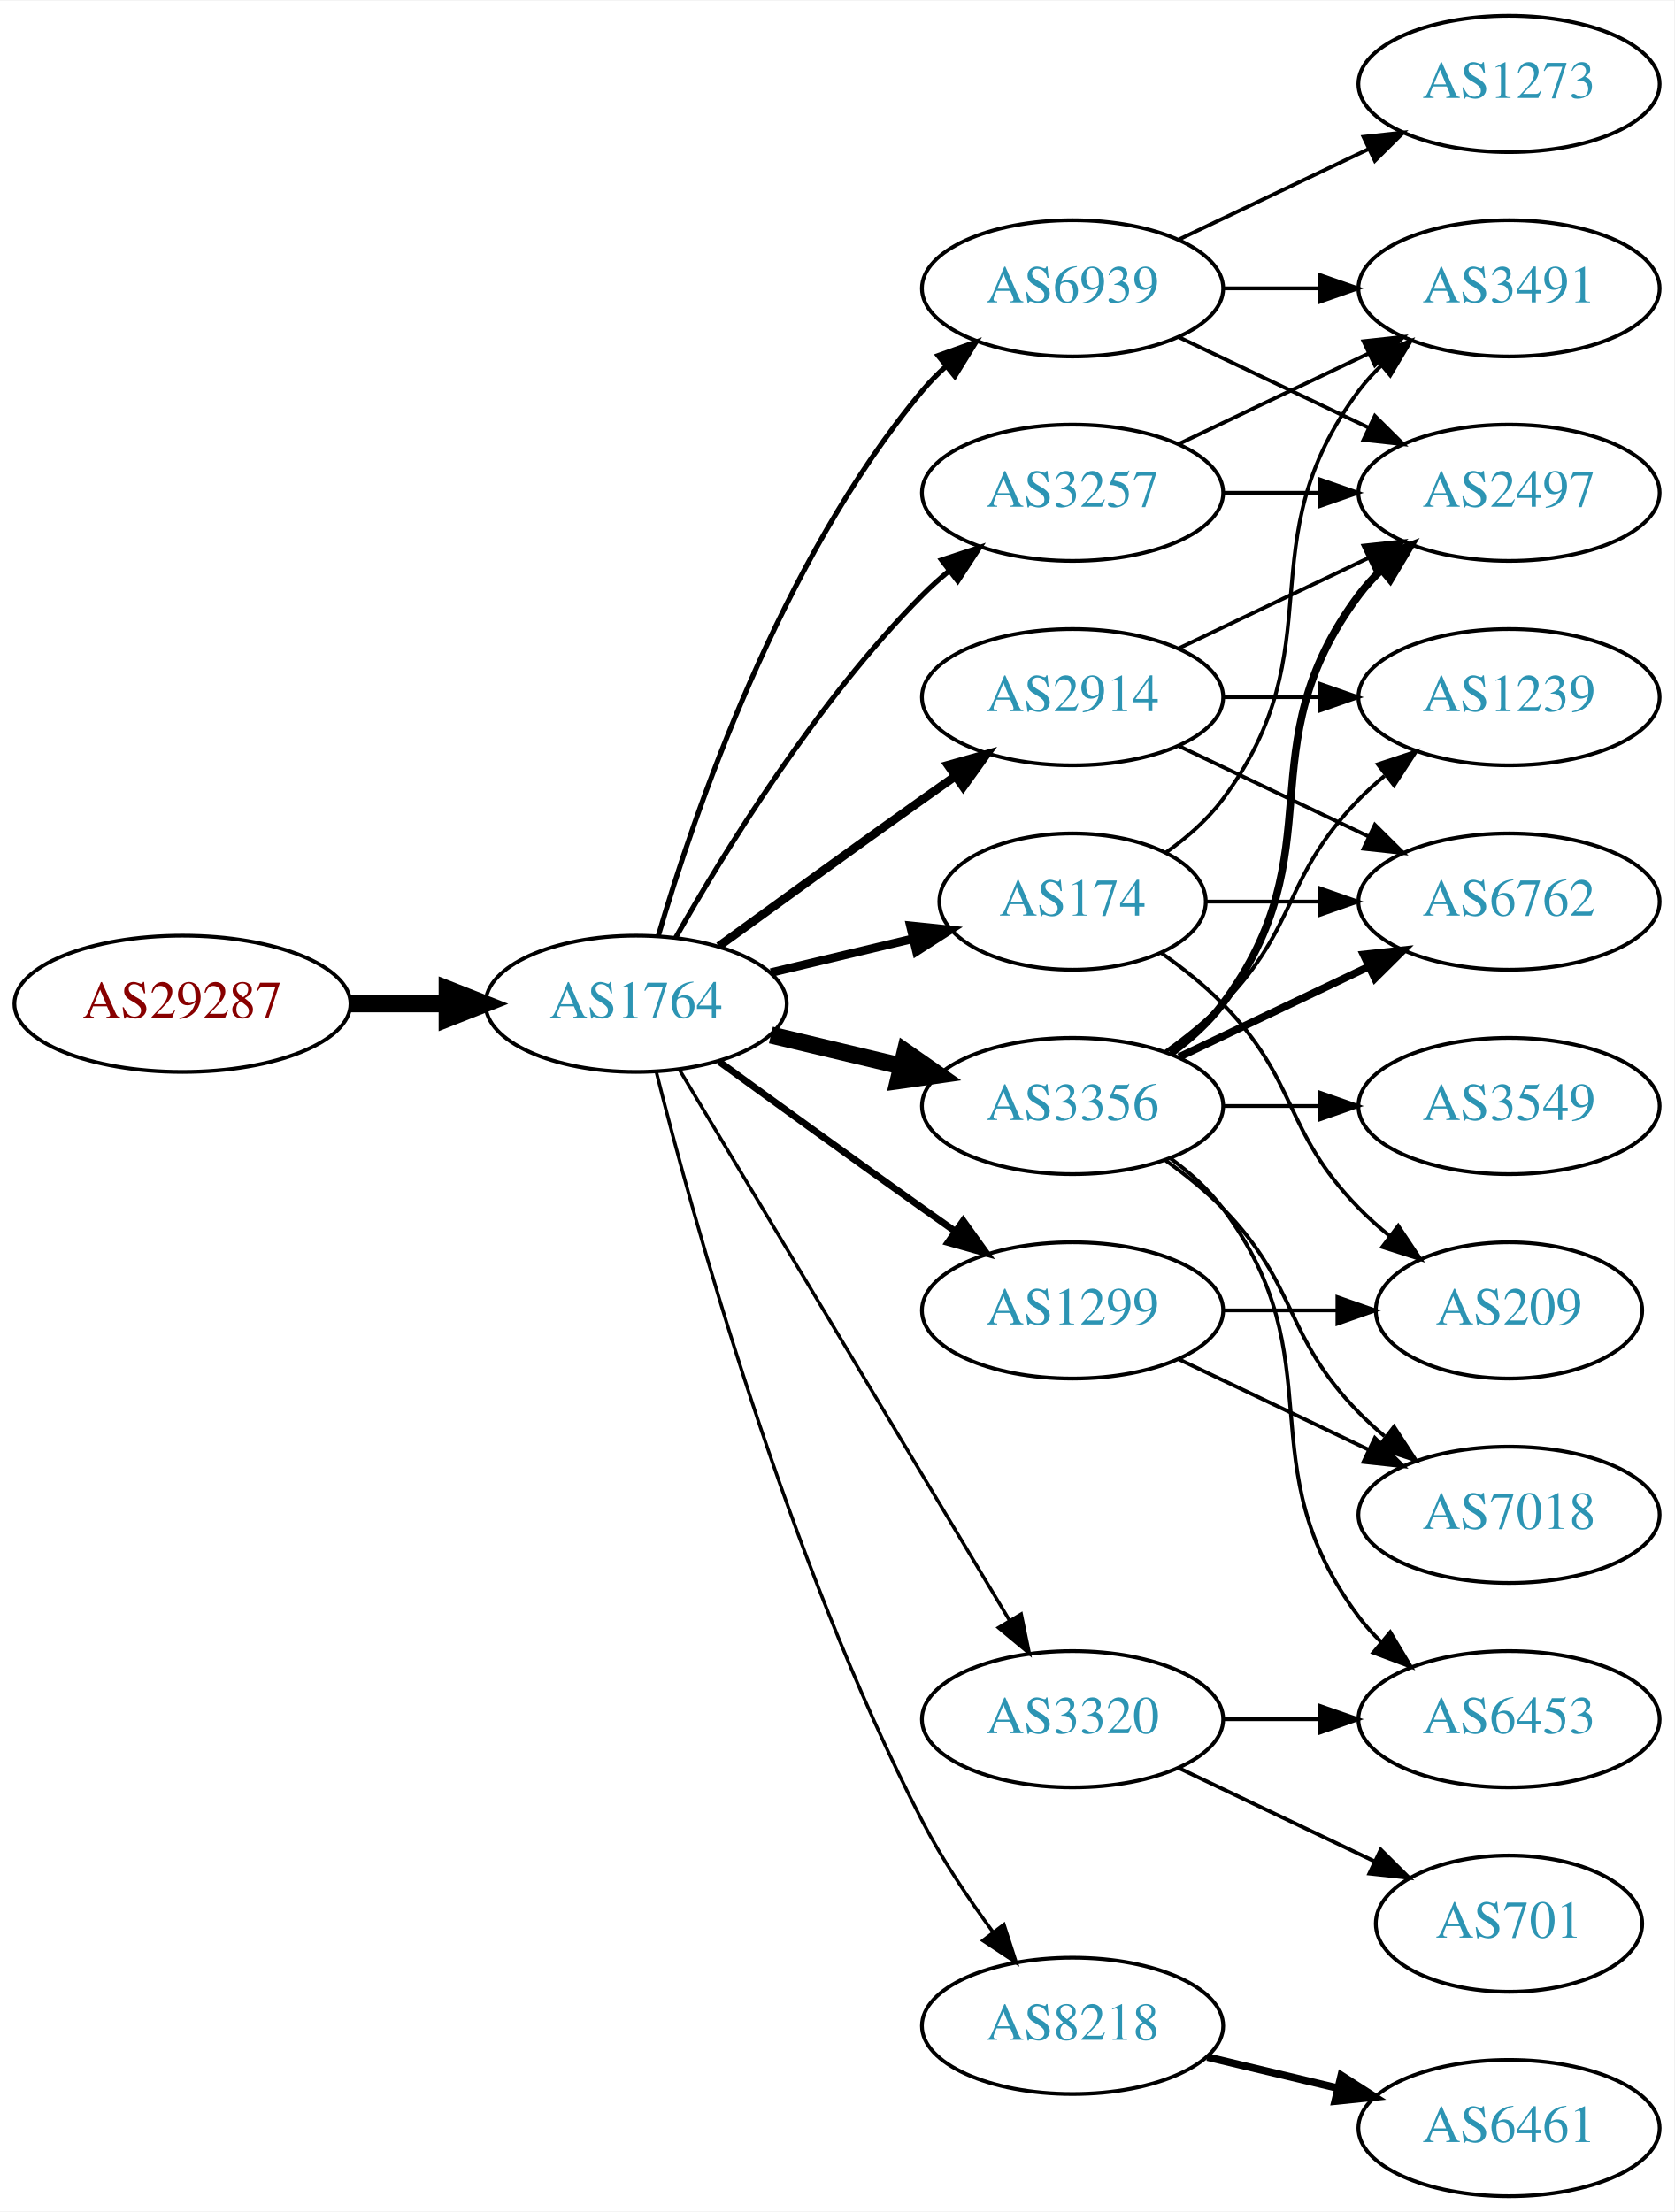
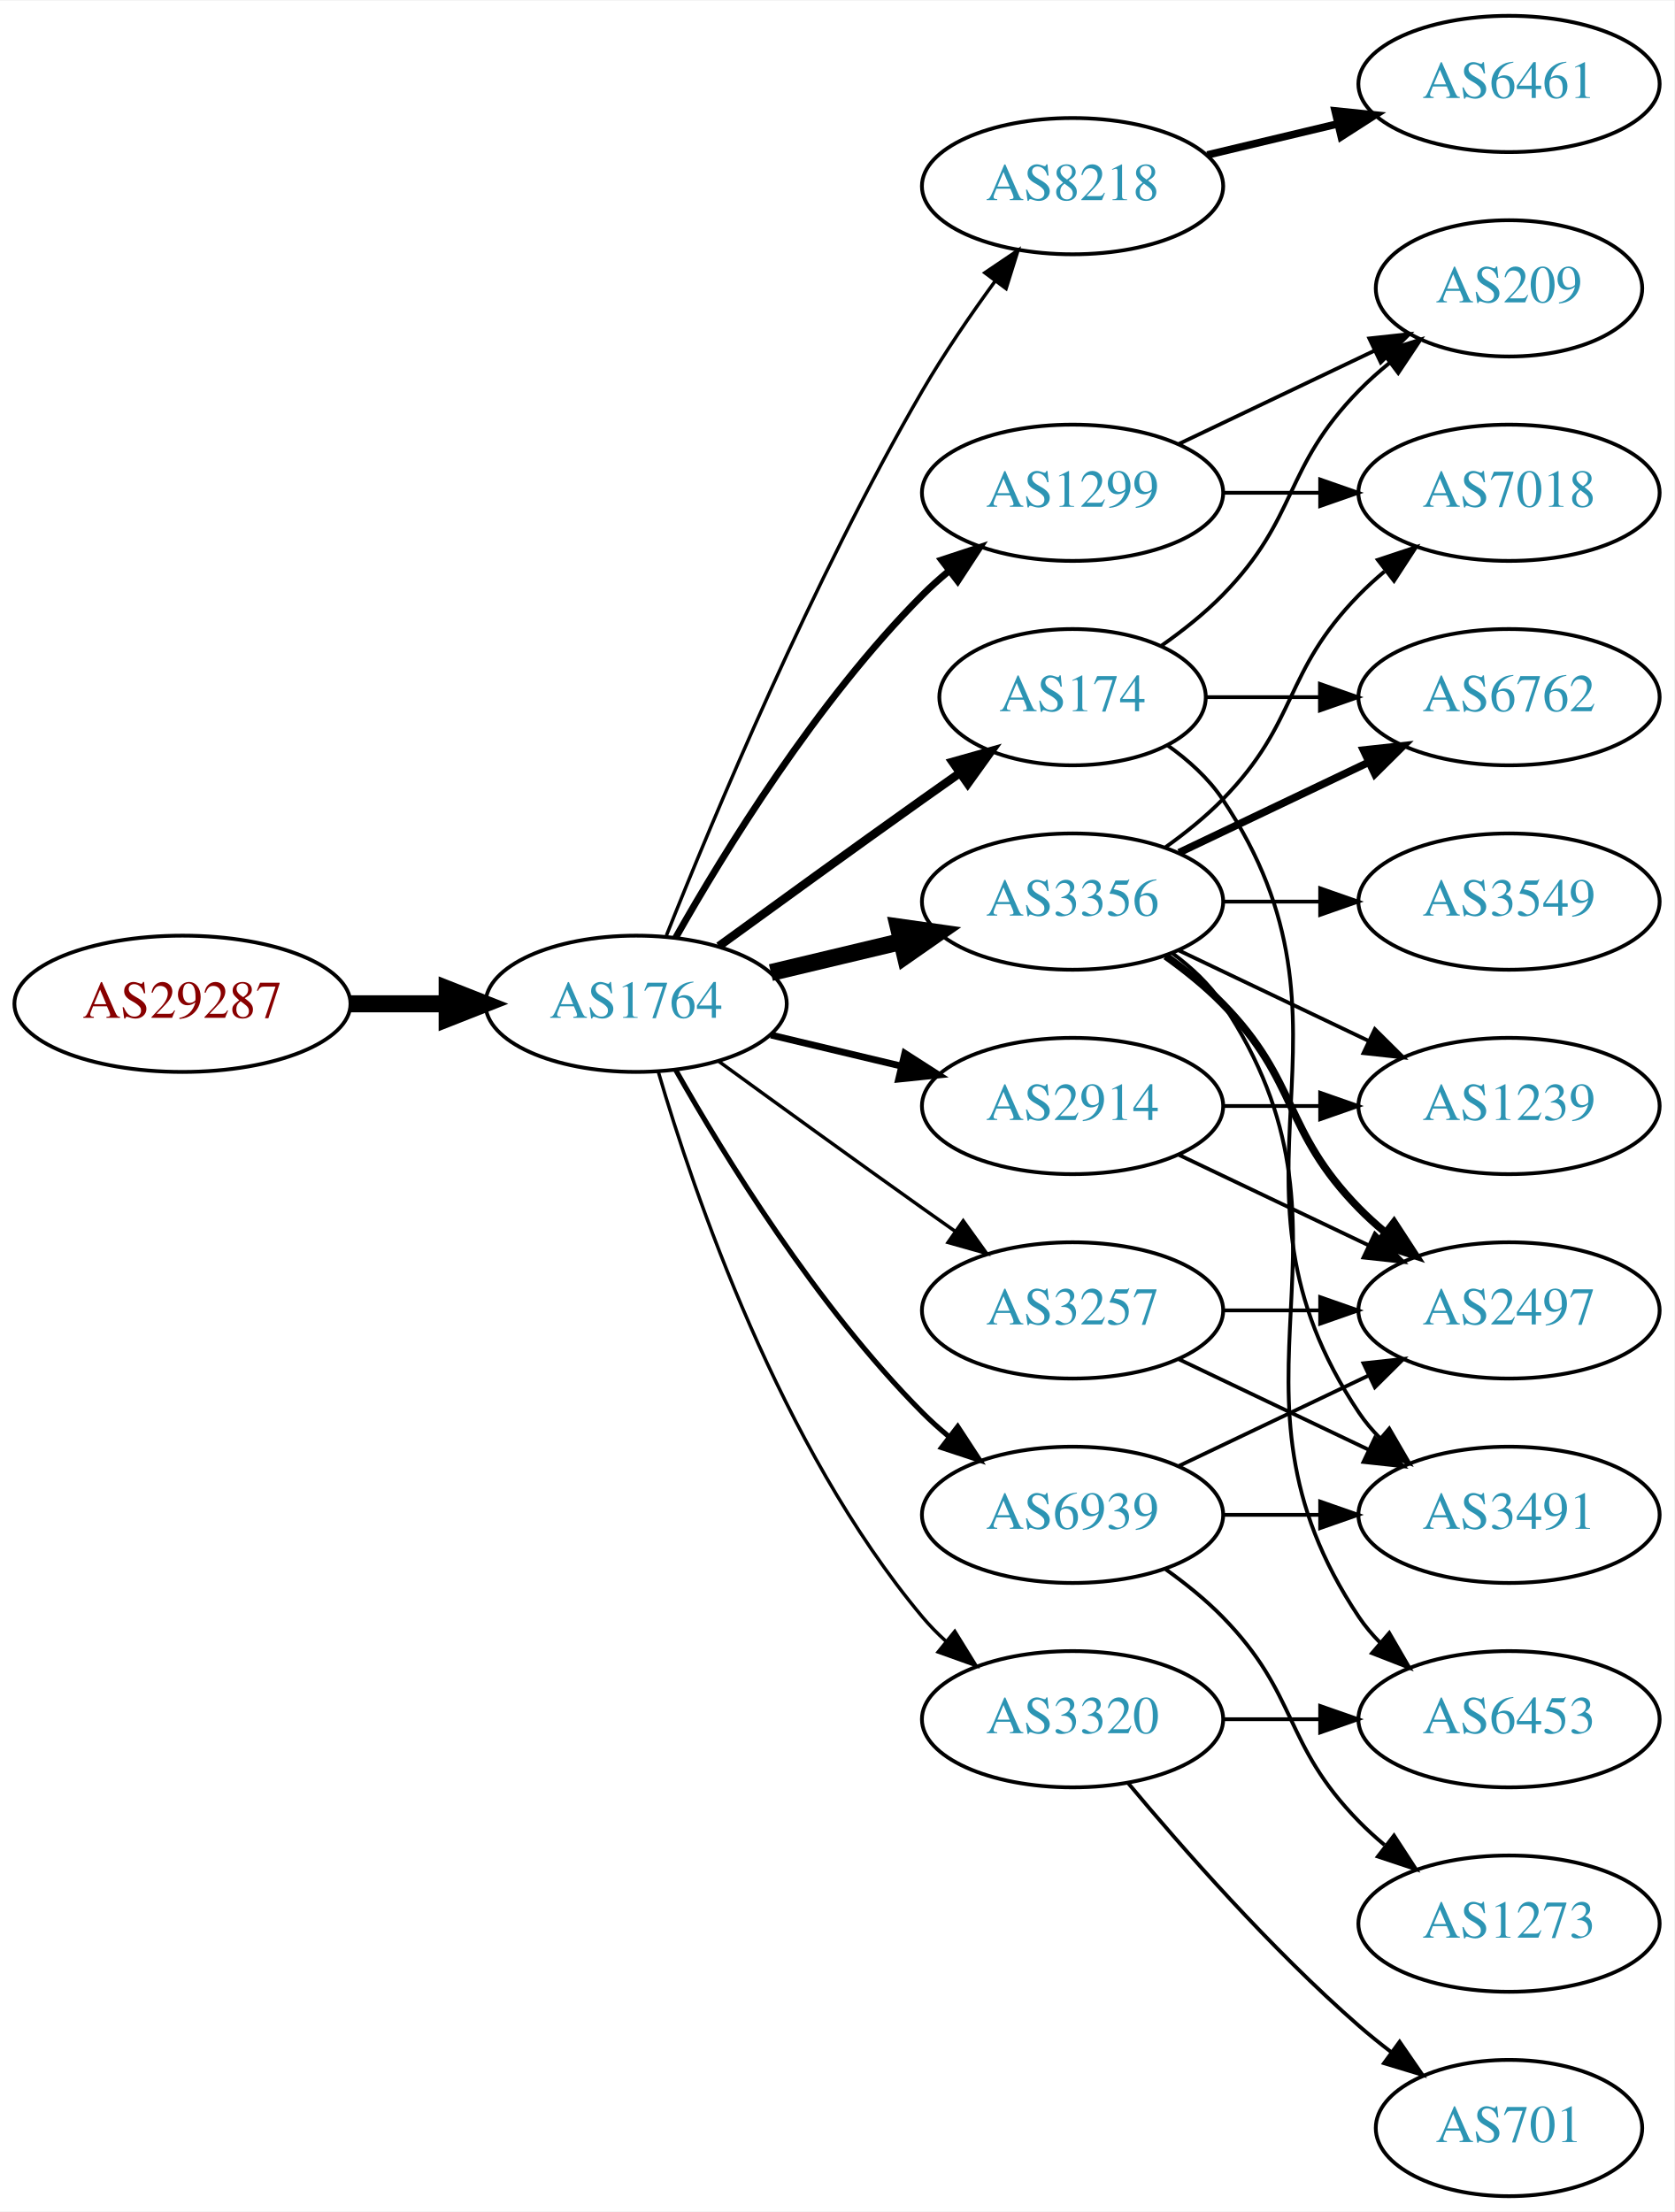
<svg xmlns="http://www.w3.org/2000/svg" xmlns:xlink="http://www.w3.org/1999/xlink" width="442pt" height="584pt" viewBox="0.00 0.00 442.27 584.00">
  <g id="graph0" class="graph" transform="scale(1 1) rotate(0) translate(4 580)">
    <polygon fill="white" stroke="none" points="-4,4 -4,-580 438.271,-580 438.271,4 -4,4" />
    <g id="node1" class="node">
      <g id="a_node1">
        <a xlink:href="/asn/29287" xlink:title="AS29287 ~ Wien Energie [AT]">
          <ellipse fill="#ffffff" stroke="black" cx="44.196" cy="-315" rx="44.393" ry="18" />
          <text text-anchor="middle" x="44.196" y="-311.3" font-family="Times,serif" font-size="14.00" fill="#880000">AS29287</text>
        </a>
      </g>
    </g>
    <g id="node2" class="node">
      <g id="a_node2">
        <a xlink:href="/asn/1764" xlink:title="AS1764 ~ NEXTLAYER-AS [AT]">
          <ellipse fill="#ffffff" stroke="black" cx="164.039" cy="-315" rx="39.794" ry="18" />
          <text text-anchor="middle" x="164.039" y="-311.3" font-family="Times,serif" font-size="14.00" fill="#2c94b3">AS1764</text>
        </a>
      </g>
    </g>
    <g id="edge1" class="edge">
      <path fill="none" stroke="black" stroke-width="4.5" d="M88.407,-315C96.72,-315 105.482,-315 113.965,-315" />
      <polygon fill="black" stroke="black" stroke-width="4.5" points="114.123,-318.938 124.123,-315 114.123,-311.063 114.123,-318.938" />
    </g>
    <g id="node3" class="node">
      <g id="a_node3">
-         <a xlink:href="/asn/3356" xlink:title="AS3356 ~ Level 3 Parent, LLC [US]">
-           <ellipse fill="#ffffff" stroke="black" cx="279.332" cy="-288" rx="39.794" ry="18" />
-           <text text-anchor="middle" x="279.332" y="-284.3" font-family="Times,serif" font-size="14.00" fill="#2c94b3">AS3356</text>
+         <a xlink:href="/asn/8218" xlink:title="AS8218 ~ legacy Neotelecoms [FR]">
+           <ellipse fill="#ffffff" stroke="black" cx="279.332" cy="-531" rx="39.794" ry="18" />
+           <text text-anchor="middle" x="279.332" y="-527.3" font-family="Times,serif" font-size="14.00" fill="#2c94b3">AS8218</text>
        </a>
      </g>
    </g>
    <g id="edge2" class="edge">
-       <path fill="none" stroke="black" stroke-width="4.5" d="M199.646,-306.752C210.517,-304.162 222.671,-301.265 234.114,-298.538" />
-       <polygon fill="black" stroke="black" stroke-width="4.5" points="235.122,-302.346 243.936,-296.197 233.296,-294.685 235.122,-302.346" />
+       <path fill="none" stroke="black" stroke-width="0.9" d="M172.042,-333.051C184.169,-363.57 210.587,-426.933 239.685,-477 245.392,-486.819 252.43,-497.078 258.929,-505.984" />
+       <polygon fill="black" stroke="black" stroke-width="0.9" points="256.155,-508.119 264.934,-514.05 261.77,-503.938 256.155,-508.119" />
    </g>
    <g id="node4" class="node">
      <g id="a_node4">
-         <a xlink:href="/asn/8218" xlink:title="AS8218 ~ legacy Neotelecoms [FR]">
-           <ellipse fill="#ffffff" stroke="black" cx="279.332" cy="-45" rx="39.794" ry="18" />
-           <text text-anchor="middle" x="279.332" y="-41.3" font-family="Times,serif" font-size="14.00" fill="#2c94b3">AS8218</text>
+         <a xlink:href="/asn/3356" xlink:title="AS3356 ~ Level 3 Parent, LLC [US]">
+           <ellipse fill="#ffffff" stroke="black" cx="279.332" cy="-342" rx="39.794" ry="18" />
+           <text text-anchor="middle" x="279.332" y="-338.3" font-family="Times,serif" font-size="14.00" fill="#2c94b3">AS3356</text>
        </a>
      </g>
    </g>
    <g id="edge3" class="edge">
-       <path fill="none" stroke="black" stroke-width="0.9" d="M169.388,-296.934C178.942,-258.918 203.803,-168.439 239.685,-99 244.899,-88.91 251.823,-78.589 258.369,-69.709" />
-       <polygon fill="black" stroke="black" stroke-width="0.9" points="261.198,-71.771 264.461,-61.691 255.625,-67.536 261.198,-71.771" />
+       <path fill="none" stroke="black" stroke-width="4.5" d="M199.646,-323.248C210.517,-325.838 222.671,-328.735 234.114,-331.462" />
+       <polygon fill="black" stroke="black" stroke-width="4.5" points="233.296,-335.315 243.936,-333.803 235.122,-327.654 233.296,-335.315" />
    </g>
    <g id="node5" class="node">
      <g id="a_node5">
-         <a xlink:href="/asn/1299" xlink:title="AS1299 ~ Telia Carrier [EU]">
+         <a xlink:href="/asn/3257" xlink:title="AS3257 ~ GTT [DE]">
          <ellipse fill="#ffffff" stroke="black" cx="279.332" cy="-234" rx="39.794" ry="18" />
-           <text text-anchor="middle" x="279.332" y="-230.3" font-family="Times,serif" font-size="14.00" fill="#2c94b3">AS1299</text>
+           <text text-anchor="middle" x="279.332" y="-230.3" font-family="Times,serif" font-size="14.00" fill="#2c94b3">AS3257</text>
        </a>
      </g>
    </g>
    <g id="edge4" class="edge">
-       <path fill="none" stroke="black" stroke-width="1.8" d="M185.887,-299.778C200.821,-288.909 221.435,-273.975 239.685,-261 242.506,-258.995 245.449,-256.915 248.397,-254.841" />
-       <polygon fill="black" stroke="black" stroke-width="1.8" points="250.443,-257.681 256.621,-249.074 246.424,-251.95 250.443,-257.681" />
+       <path fill="none" stroke="black" stroke-width="0.9" d="M185.887,-299.778C200.821,-288.909 221.435,-273.975 239.685,-261 242.506,-258.995 245.449,-256.915 248.397,-254.841" />
+       <polygon fill="black" stroke="black" stroke-width="0.9" points="250.443,-257.681 256.621,-249.074 246.424,-251.95 250.443,-257.681" />
    </g>
    <g id="node6" class="node">
      <g id="a_node6">
-         <a xlink:href="/asn/174" xlink:title="AS174 ~ Cogent Communications [US]">
-           <ellipse fill="#ffffff" stroke="black" cx="279.332" cy="-342" rx="35.194" ry="18" />
-           <text text-anchor="middle" x="279.332" y="-338.3" font-family="Times,serif" font-size="14.00" fill="#2c94b3">AS174</text>
+         <a xlink:href="/asn/1299" xlink:title="AS1299 ~ Telia Carrier [EU]">
+           <ellipse fill="#ffffff" stroke="black" cx="279.332" cy="-450" rx="39.794" ry="18" />
+           <text text-anchor="middle" x="279.332" y="-446.3" font-family="Times,serif" font-size="14.00" fill="#2c94b3">AS1299</text>
        </a>
      </g>
    </g>
    <g id="edge5" class="edge">
-       <path fill="none" stroke="black" stroke-width="2.25" d="M199.646,-323.248C211.44,-326.058 224.745,-329.229 237.013,-332.153" />
-       <polygon fill="black" stroke="black" stroke-width="2.25" points="236.479,-335.624 247.018,-334.537 238.101,-328.814 236.479,-335.624" />
+       <path fill="none" stroke="black" stroke-width="1.8" d="M174.498,-332.49C187.28,-355.096 211.712,-394.886 239.685,-423 241.796,-425.121 244.092,-427.188 246.477,-429.171" />
+       <polygon fill="black" stroke="black" stroke-width="1.8" points="244.73,-432.242 254.793,-435.556 248.993,-426.69 244.73,-432.242" />
    </g>
    <g id="node7" class="node">
      <g id="a_node7">
        <a xlink:href="/asn/2914" xlink:title="AS2914 ~ NTT America, Inc. [US]">
-           <ellipse fill="#ffffff" stroke="black" cx="279.332" cy="-396" rx="39.794" ry="18" />
-           <text text-anchor="middle" x="279.332" y="-392.3" font-family="Times,serif" font-size="14.00" fill="#2c94b3">AS2914</text>
+           <ellipse fill="#ffffff" stroke="black" cx="279.332" cy="-288" rx="39.794" ry="18" />
+           <text text-anchor="middle" x="279.332" y="-284.3" font-family="Times,serif" font-size="14.00" fill="#2c94b3">AS2914</text>
        </a>
      </g>
    </g>
    <g id="edge6" class="edge">
-       <path fill="none" stroke="black" stroke-width="2.25" d="M185.887,-330.222C200.821,-341.091 221.435,-356.025 239.685,-369 242.506,-371.005 245.449,-373.085 248.397,-375.159" />
-       <polygon fill="black" stroke="black" stroke-width="2.25" points="246.424,-378.05 256.621,-380.926 250.443,-372.319 246.424,-378.05" />
+       <path fill="none" stroke="black" stroke-width="1.8" d="M199.646,-306.752C210.517,-304.162 222.671,-301.265 234.114,-298.538" />
+       <polygon fill="black" stroke="black" stroke-width="1.8" points="235.02,-301.92 243.936,-296.197 233.397,-295.111 235.02,-301.92" />
    </g>
    <g id="node8" class="node">
      <g id="a_node8">
-         <a xlink:href="/asn/3257" xlink:title="AS3257 ~ GTT [DE]">
-           <ellipse fill="#ffffff" stroke="black" cx="279.332" cy="-450" rx="39.794" ry="18" />
-           <text text-anchor="middle" x="279.332" y="-446.3" font-family="Times,serif" font-size="14.00" fill="#2c94b3">AS3257</text>
+         <a xlink:href="/asn/174" xlink:title="AS174 ~ Cogent Communications [US]">
+           <ellipse fill="#ffffff" stroke="black" cx="279.332" cy="-396" rx="35.194" ry="18" />
+           <text text-anchor="middle" x="279.332" y="-392.3" font-family="Times,serif" font-size="14.00" fill="#2c94b3">AS174</text>
        </a>
      </g>
    </g>
    <g id="edge7" class="edge">
-       <path fill="none" stroke="black" stroke-width="1.35" d="M174.498,-332.49C187.28,-355.096 211.712,-394.886 239.685,-423 241.796,-425.121 244.092,-427.188 246.477,-429.171" />
-       <polygon fill="black" stroke="black" stroke-width="1.35" points="244.73,-432.242 254.793,-435.556 248.993,-426.69 244.73,-432.242" />
+       <path fill="none" stroke="black" stroke-width="2.25" d="M185.887,-330.222C200.821,-341.091 221.435,-356.025 239.685,-369 242.895,-371.282 246.264,-373.661 249.619,-376.018" />
+       <polygon fill="black" stroke="black" stroke-width="2.25" points="247.631,-378.899 257.83,-381.77 251.647,-373.166 247.631,-378.899" />
    </g>
    <g id="node9" class="node">
      <g id="a_node9">
        <a xlink:href="/asn/6939" xlink:title="AS6939 ~ Hurricane Electric LLC [US]">
-           <ellipse fill="#ffffff" stroke="black" cx="279.332" cy="-504" rx="39.794" ry="18" />
-           <text text-anchor="middle" x="279.332" y="-500.3" font-family="Times,serif" font-size="14.00" fill="#2c94b3">AS6939</text>
+           <ellipse fill="#ffffff" stroke="black" cx="279.332" cy="-180" rx="39.794" ry="18" />
+           <text text-anchor="middle" x="279.332" y="-176.3" font-family="Times,serif" font-size="14.00" fill="#2c94b3">AS6939</text>
        </a>
      </g>
    </g>
    <g id="edge8" class="edge">
-       <path fill="none" stroke="black" stroke-width="1.35" d="M169.913,-333.002C179.227,-364.844 202.043,-431.981 239.685,-477 241.555,-479.237 243.654,-481.374 245.88,-483.396" />
-       <polygon fill="black" stroke="black" stroke-width="1.35" points="243.823,-486.234 253.799,-489.804 248.227,-480.793 243.823,-486.234" />
+       <path fill="none" stroke="black" stroke-width="1.35" d="M174.498,-297.51C187.28,-274.904 211.712,-235.114 239.685,-207 241.796,-204.879 244.092,-202.812 246.477,-200.829" />
+       <polygon fill="black" stroke="black" stroke-width="1.35" points="248.993,-203.31 254.793,-194.444 244.73,-197.758 248.993,-203.31" />
    </g>
    <g id="node10" class="node">
      <g id="a_node10">
        <a xlink:href="/asn/3320" xlink:title="AS3320 ~ DTAG [DE]">
          <ellipse fill="#ffffff" stroke="black" cx="279.332" cy="-126" rx="39.794" ry="18" />
          <text text-anchor="middle" x="279.332" y="-122.3" font-family="Times,serif" font-size="14.00" fill="#2c94b3">AS3320</text>
        </a>
      </g>
    </g>
    <g id="edge9" class="edge">
-       <path fill="none" stroke="black" stroke-width="0.9" d="M175.494,-297.558C195.475,-264.225 239.18,-191.314 262.666,-152.134" />
-       <polygon fill="black" stroke="black" stroke-width="0.9" points="265.762,-153.776 267.902,-143.4 259.758,-150.177 265.762,-153.776" />
+       <path fill="none" stroke="black" stroke-width="0.9" d="M169.913,-296.998C179.227,-265.156 202.043,-198.019 239.685,-153 241.555,-150.763 243.654,-148.626 245.88,-146.604" />
+       <polygon fill="black" stroke="black" stroke-width="0.9" points="248.227,-149.207 253.799,-140.196 243.823,-143.766 248.227,-149.207" />
    </g>
    <g id="node11" class="node">
      <g id="a_node11">
-         <a xlink:href="/asn/2497" xlink:title="AS2497 ~ Internet Initiative Japan Inc. [JP]">
-           <ellipse fill="#ffffff" stroke="black" cx="394.625" cy="-450" rx="39.794" ry="18" />
-           <text text-anchor="middle" x="394.625" y="-446.3" font-family="Times,serif" font-size="14.00" fill="#2c94b3">AS2497</text>
+         <a xlink:href="/asn/6461" xlink:title="AS6461 ~ Zayo Bandwidth [US]">
+           <ellipse fill="#ffffff" stroke="black" cx="394.625" cy="-558" rx="39.794" ry="18" />
+           <text text-anchor="middle" x="394.625" y="-554.3" font-family="Times,serif" font-size="14.00" fill="#2c94b3">AS6461</text>
        </a>
      </g>
    </g>
    <g id="edge10" class="edge">
-       <path fill="none" stroke="black" stroke-width="2" d="M305.262,-301.882C310.338,-305.611 315.256,-310.016 318.978,-315 349.249,-355.542 324.707,-382.458 354.978,-423 356.723,-425.336 358.73,-427.545 360.893,-429.617" />
-       <polygon fill="black" stroke="black" stroke-width="2" points="358.771,-432.405 368.694,-436.118 363.253,-427.027 358.771,-432.405" />
+       <path fill="none" stroke="black" stroke-width="2" d="M314.939,-539.248C325.81,-541.838 337.964,-544.735 349.407,-547.462" />
+       <polygon fill="black" stroke="black" stroke-width="2" points="348.69,-550.889 359.229,-549.803 350.313,-544.08 348.69,-550.889" />
    </g>
    <g id="node12" class="node">
      <g id="a_node12">
-         <a xlink:href="/asn/6762" xlink:title="AS6762 ~ TELECOM ITALIA SPARKLE S.p.A. [IT]">
-           <ellipse fill="#ffffff" stroke="black" cx="394.625" cy="-342" rx="39.794" ry="18" />
-           <text text-anchor="middle" x="394.625" y="-338.3" font-family="Times,serif" font-size="14.00" fill="#2c94b3">AS6762</text>
+         <a xlink:href="/asn/7018" xlink:title="AS7018 ~ AT&amp;T Services, Inc. [US]">
+           <ellipse fill="#ffffff" stroke="black" cx="394.625" cy="-450" rx="39.794" ry="18" />
+           <text text-anchor="middle" x="394.625" y="-446.3" font-family="Times,serif" font-size="14.00" fill="#2c94b3">AS7018</text>
        </a>
      </g>
    </g>
    <g id="edge11" class="edge">
-       <path fill="none" stroke="black" stroke-width="2" d="M307.468,-300.934C322.462,-308.081 341.283,-317.052 357.506,-324.785" />
-       <polygon fill="black" stroke="black" stroke-width="2" points="356.177,-328.028 366.71,-329.171 359.188,-321.709 356.177,-328.028" />
+       <path fill="none" stroke="black" d="M303.926,-356.389C309.182,-360.148 314.513,-364.437 318.978,-369 339.151,-389.617 334.806,-402.383 354.978,-423 357.071,-425.139 359.354,-427.218 361.731,-429.21" />
+       <polygon fill="black" stroke="black" points="359.974,-432.275 370.031,-435.611 364.249,-426.732 359.974,-432.275" />
    </g>
    <g id="node13" class="node">
      <g id="a_node13">
-         <a xlink:href="/asn/1239" xlink:title="AS1239 ~ Sprint [US]">
-           <ellipse fill="#ffffff" stroke="black" cx="394.625" cy="-396" rx="39.794" ry="18" />
-           <text text-anchor="middle" x="394.625" y="-392.3" font-family="Times,serif" font-size="14.00" fill="#2c94b3">AS1239</text>
+         <a xlink:href="/asn/3549" xlink:title="AS3549 ~ Level 3 Parent, LLC [US]">
+           <ellipse fill="#ffffff" stroke="black" cx="394.625" cy="-342" rx="39.794" ry="18" />
+           <text text-anchor="middle" x="394.625" y="-338.3" font-family="Times,serif" font-size="14.00" fill="#2c94b3">AS3549</text>
        </a>
      </g>
    </g>
    <g id="edge12" class="edge">
-       <path fill="none" stroke="black" d="M303.926,-302.389C309.182,-306.148 314.513,-310.437 318.978,-315 339.151,-335.617 334.806,-348.383 354.978,-369 357.071,-371.139 359.354,-373.218 361.731,-375.21" />
-       <polygon fill="black" stroke="black" points="359.974,-378.275 370.031,-381.611 364.249,-372.732 359.974,-378.275" />
+       <path fill="none" stroke="black" d="M319.004,-342C327.207,-342 335.971,-342 344.503,-342" />
+       <polygon fill="black" stroke="black" points="344.742,-345.5 354.742,-342 344.742,-338.5 344.742,-345.5" />
    </g>
    <g id="node14" class="node">
      <g id="a_node14">
-         <a xlink:href="/asn/3549" xlink:title="AS3549 ~ Level 3 Parent, LLC [US]">
-           <ellipse fill="#ffffff" stroke="black" cx="394.625" cy="-288" rx="39.794" ry="18" />
-           <text text-anchor="middle" x="394.625" y="-284.3" font-family="Times,serif" font-size="14.00" fill="#2c94b3">AS3549</text>
-         </a>
-       </g>
-     </g>
-     <g id="edge13" class="edge">
-       <path fill="none" stroke="black" d="M319.004,-288C327.207,-288 335.971,-288 344.503,-288" />
-       <polygon fill="black" stroke="black" points="344.742,-291.5 354.742,-288 344.742,-284.5 344.742,-291.5" />
-     </g>
-     <g id="node15" class="node">
-       <g id="a_node15">
-         <a xlink:href="/asn/7018" xlink:title="AS7018 ~ AT&amp;T Services, Inc. [US]">
-           <ellipse fill="#ffffff" stroke="black" cx="394.625" cy="-180" rx="39.794" ry="18" />
-           <text text-anchor="middle" x="394.625" y="-176.3" font-family="Times,serif" font-size="14.00" fill="#2c94b3">AS7018</text>
-         </a>
-       </g>
-     </g>
-     <g id="edge14" class="edge">
-       <path fill="none" stroke="black" d="M303.926,-273.611C309.182,-269.852 314.513,-265.563 318.978,-261 339.151,-240.383 334.806,-227.617 354.978,-207 357.071,-204.861 359.354,-202.782 361.731,-200.79" />
-       <polygon fill="black" stroke="black" points="364.249,-203.268 370.031,-194.389 359.974,-197.725 364.249,-203.268" />
-     </g>
-     <g id="node16" class="node">
-       <g id="a_node16">
        <a xlink:href="/asn/6453" xlink:title="AS6453 ~ TATA COMMUNICATIONS (AMERICA) INC [US]">
          <ellipse fill="#ffffff" stroke="black" cx="394.625" cy="-126" rx="39.794" ry="18" />
          <text text-anchor="middle" x="394.625" y="-122.3" font-family="Times,serif" font-size="14.00" fill="#2c94b3">AS6453</text>
        </a>
      </g>
    </g>
+     <g id="edge13" class="edge">
+       <path fill="none" stroke="black" d="M305.651,-328.393C310.707,-324.649 315.518,-320.169 318.978,-315 360.003,-253.706 313.954,-214.294 354.978,-153 356.6,-150.577 358.519,-148.305 360.621,-146.19" />
+       <polygon fill="black" stroke="black" points="362.988,-148.771 368.306,-139.607 358.434,-143.454 362.988,-148.771" />
+     </g>
+     <g id="node15" class="node">
+       <g id="a_node15">
+         <a xlink:href="/asn/2497" xlink:title="AS2497 ~ Internet Initiative Japan Inc. [JP]">
+           <ellipse fill="#ffffff" stroke="black" cx="394.625" cy="-234" rx="39.794" ry="18" />
+           <text text-anchor="middle" x="394.625" y="-230.3" font-family="Times,serif" font-size="14.00" fill="#2c94b3">AS2497</text>
+         </a>
+       </g>
+     </g>
+     <g id="edge14" class="edge">
+       <path fill="none" stroke="black" stroke-width="2" d="M303.926,-327.611C309.182,-323.852 314.513,-319.563 318.978,-315 339.151,-294.383 334.806,-281.617 354.978,-261 357.071,-258.861 359.354,-256.782 361.731,-254.79" />
+       <polygon fill="black" stroke="black" stroke-width="2" points="364.249,-257.268 370.031,-248.389 359.974,-251.725 364.249,-257.268" />
+     </g>
+     <g id="node16" class="node">
+       <g id="a_node16">
+         <a xlink:href="/asn/6762" xlink:title="AS6762 ~ TELECOM ITALIA SPARKLE S.p.A. [IT]">
+           <ellipse fill="#ffffff" stroke="black" cx="394.625" cy="-396" rx="39.794" ry="18" />
+           <text text-anchor="middle" x="394.625" y="-392.3" font-family="Times,serif" font-size="14.00" fill="#2c94b3">AS6762</text>
+         </a>
+       </g>
+     </g>
    <g id="edge15" class="edge">
-       <path fill="none" stroke="black" d="M305.262,-274.118C310.338,-270.389 315.256,-265.984 318.978,-261 349.249,-220.458 324.707,-193.542 354.978,-153 356.723,-150.664 358.73,-148.455 360.893,-146.383" />
-       <polygon fill="black" stroke="black" points="363.253,-148.973 368.694,-139.882 358.771,-143.595 363.253,-148.973" />
+       <path fill="none" stroke="black" stroke-width="2" d="M307.468,-354.934C322.462,-362.081 341.283,-371.052 357.506,-378.785" />
+       <polygon fill="black" stroke="black" stroke-width="2" points="356.177,-382.028 366.71,-383.171 359.188,-375.709 356.177,-382.028" />
    </g>
    <g id="node17" class="node">
      <g id="a_node17">
-         <a xlink:href="/asn/6461" xlink:title="AS6461 ~ Zayo Bandwidth [US]">
-           <ellipse fill="#ffffff" stroke="black" cx="394.625" cy="-18" rx="39.794" ry="18" />
-           <text text-anchor="middle" x="394.625" y="-14.3" font-family="Times,serif" font-size="14.00" fill="#2c94b3">AS6461</text>
+         <a xlink:href="/asn/1239" xlink:title="AS1239 ~ Sprint [US]">
+           <ellipse fill="#ffffff" stroke="black" cx="394.625" cy="-288" rx="39.794" ry="18" />
+           <text text-anchor="middle" x="394.625" y="-284.3" font-family="Times,serif" font-size="14.00" fill="#2c94b3">AS1239</text>
        </a>
      </g>
    </g>
    <g id="edge16" class="edge">
-       <path fill="none" stroke="black" stroke-width="2" d="M314.939,-36.752C325.81,-34.162 337.964,-31.265 349.407,-28.538" />
-       <polygon fill="black" stroke="black" stroke-width="2" points="350.313,-31.92 359.229,-26.197 348.69,-25.111 350.313,-31.92" />
-     </g>
-     <g id="edge31" class="edge">
+       <path fill="none" stroke="black" d="M307.468,-329.066C322.462,-321.919 341.283,-312.948 357.506,-305.215" />
+       <polygon fill="black" stroke="black" points="359.188,-308.291 366.71,-300.829 356.177,-301.972 359.188,-308.291" />
+     </g>
+     <g id="edge18" class="edge">
+       <path fill="none" stroke="black" d="M319.004,-234C327.207,-234 335.971,-234 344.503,-234" />
+       <polygon fill="black" stroke="black" points="344.742,-237.5 354.742,-234 344.742,-230.5 344.742,-237.5" />
+     </g>
+     <g id="node18" class="node">
+       <g id="a_node18">
+         <a xlink:href="/asn/3491" xlink:title="AS3491 ~ PCCW Global, Inc. [US]">
+           <ellipse fill="#ffffff" stroke="black" cx="394.625" cy="-180" rx="39.794" ry="18" />
+           <text text-anchor="middle" x="394.625" y="-176.3" font-family="Times,serif" font-size="14.00" fill="#2c94b3">AS3491</text>
+         </a>
+       </g>
+     </g>
+     <g id="edge17" class="edge">
      <path fill="none" stroke="black" d="M307.468,-221.066C322.462,-213.919 341.283,-204.948 357.506,-197.215" />
      <polygon fill="black" stroke="black" points="359.188,-200.291 366.71,-192.829 356.177,-193.972 359.188,-200.291" />
+     </g>
+     <g id="edge28" class="edge">
+       <path fill="none" stroke="black" d="M319.004,-450C327.207,-450 335.971,-450 344.503,-450" />
+       <polygon fill="black" stroke="black" points="344.742,-453.5 354.742,-450 344.742,-446.5 344.742,-453.5" />
    </g>
    <g id="node19" class="node">
      <g id="a_node19">
        <a xlink:href="/asn/209" xlink:title="AS209 ~ CenturyLink Communications, LLC [US]">
-           <ellipse fill="#ffffff" stroke="black" cx="394.625" cy="-234" rx="35.194" ry="18" />
-           <text text-anchor="middle" x="394.625" y="-230.3" font-family="Times,serif" font-size="14.00" fill="#2c94b3">AS209</text>
-         </a>
-       </g>
-     </g>
-     <g id="edge30" class="edge">
-       <path fill="none" stroke="black" d="M319.004,-234C328.709,-234 339.2,-234 349.163,-234" />
-       <polygon fill="black" stroke="black" points="349.299,-237.5 359.299,-234 349.299,-230.5 349.299,-237.5" />
+           <ellipse fill="#ffffff" stroke="black" cx="394.625" cy="-504" rx="35.194" ry="18" />
+           <text text-anchor="middle" x="394.625" y="-500.3" font-family="Times,serif" font-size="14.00" fill="#2c94b3">AS209</text>
+         </a>
+       </g>
+     </g>
+     <g id="edge27" class="edge">
+       <path fill="none" stroke="black" d="M307.468,-462.934C322.9,-470.29 342.385,-479.577 358.92,-487.459" />
+       <polygon fill="black" stroke="black" points="357.729,-490.768 368.262,-491.911 360.741,-484.449 357.729,-490.768" />
+     </g>
+     <g id="edge20" class="edge">
+       <path fill="none" stroke="black" d="M307.468,-275.066C322.462,-267.919 341.283,-258.948 357.506,-251.215" />
+       <polygon fill="black" stroke="black" points="359.188,-254.291 366.71,-246.829 356.177,-247.972 359.188,-254.291" />
    </g>
    <g id="edge19" class="edge">
-       <path fill="none" stroke="black" d="M314.631,-342C324.008,-342 334.358,-342 344.393,-342" />
-       <polygon fill="black" stroke="black" points="344.681,-345.5 354.681,-342 344.681,-338.5 344.681,-345.5" />
-     </g>
-     <g id="node18" class="node">
-       <g id="a_node18">
-         <a xlink:href="/asn/3491" xlink:title="AS3491 ~ PCCW Global, Inc. [US]">
-           <ellipse fill="#ffffff" stroke="black" cx="394.625" cy="-504" rx="39.794" ry="18" />
-           <text text-anchor="middle" x="394.625" y="-500.3" font-family="Times,serif" font-size="14.00" fill="#2c94b3">AS3491</text>
-         </a>
-       </g>
-     </g>
-     <g id="edge17" class="edge">
-       <path fill="none" stroke="black" d="M304.058,-355.011C309.555,-358.919 314.963,-363.622 318.978,-369 349.249,-409.542 324.707,-436.458 354.978,-477 356.723,-479.336 358.73,-481.545 360.893,-483.617" />
-       <polygon fill="black" stroke="black" points="358.771,-486.405 368.694,-490.118 363.253,-481.027 358.771,-486.405" />
-     </g>
-     <g id="edge18" class="edge">
-       <path fill="none" stroke="black" d="M302.714,-328.468C308.356,-324.51 314.17,-319.914 318.978,-315 339.151,-294.383 334.806,-281.617 354.978,-261 357.457,-258.466 360.204,-256.017 363.056,-253.696" />
-       <polygon fill="black" stroke="black" points="365.359,-256.343 371.242,-247.532 361.148,-250.752 365.359,-256.343" />
+       <path fill="none" stroke="black" d="M319.004,-288C327.207,-288 335.971,-288 344.503,-288" />
+       <polygon fill="black" stroke="black" points="344.742,-291.5 354.742,-288 344.742,-284.5 344.742,-291.5" />
    </g>
    <g id="edge22" class="edge">
-       <path fill="none" stroke="black" d="M307.468,-408.934C322.462,-416.081 341.283,-425.052 357.506,-432.785" />
-       <polygon fill="black" stroke="black" points="356.177,-436.028 366.71,-437.171 359.188,-429.709 356.177,-436.028" />
-     </g>
-     <g id="edge20" class="edge">
-       <path fill="none" stroke="black" d="M307.468,-383.066C322.462,-375.919 341.283,-366.948 357.506,-359.215" />
-       <polygon fill="black" stroke="black" points="359.188,-362.291 366.71,-354.829 356.177,-355.972 359.188,-362.291" />
+       <path fill="none" stroke="black" d="M314.631,-396C324.008,-396 334.358,-396 344.393,-396" />
+       <polygon fill="black" stroke="black" points="344.681,-399.5 354.681,-396 344.681,-392.5 344.681,-399.5" />
    </g>
    <g id="edge21" class="edge">
-       <path fill="none" stroke="black" d="M319.004,-396C327.207,-396 335.971,-396 344.503,-396" />
-       <polygon fill="black" stroke="black" points="344.742,-399.5 354.742,-396 344.742,-392.5 344.742,-399.5" />
+       <path fill="none" stroke="black" d="M304.449,-383.266C309.938,-379.352 315.245,-374.577 318.978,-369 360.003,-307.706 313.954,-268.294 354.978,-207 356.6,-204.577 358.519,-202.305 360.621,-200.19" />
+       <polygon fill="black" stroke="black" points="362.988,-202.771 368.306,-193.607 358.434,-197.454 362.988,-202.771" />
+     </g>
+     <g id="edge23" class="edge">
+       <path fill="none" stroke="black" d="M302.714,-409.532C308.356,-413.49 314.17,-418.086 318.978,-423 339.151,-443.617 334.806,-456.383 354.978,-477 357.457,-479.534 360.204,-481.983 363.056,-484.304" />
+       <polygon fill="black" stroke="black" points="361.148,-487.248 371.242,-490.468 365.359,-481.657 361.148,-487.248" />
+     </g>
+     <g id="edge25" class="edge">
+       <path fill="none" stroke="black" d="M307.468,-192.934C322.462,-200.081 341.283,-209.052 357.506,-216.785" />
+       <polygon fill="black" stroke="black" points="356.177,-220.028 366.71,-221.171 359.188,-213.709 356.177,-220.028" />
    </g>
    <g id="edge24" class="edge">
-       <path fill="none" stroke="black" d="M319.004,-450C327.207,-450 335.971,-450 344.503,-450" />
-       <polygon fill="black" stroke="black" points="344.742,-453.5 354.742,-450 344.742,-446.5 344.742,-453.5" />
-     </g>
-     <g id="edge23" class="edge">
-       <path fill="none" stroke="black" d="M307.468,-462.934C322.462,-470.081 341.283,-479.052 357.506,-486.785" />
-       <polygon fill="black" stroke="black" points="356.177,-490.028 366.71,-491.171 359.188,-483.709 356.177,-490.028" />
-     </g>
-     <g id="edge25" class="edge">
-       <path fill="none" stroke="black" d="M307.468,-491.066C322.462,-483.919 341.283,-474.948 357.506,-467.215" />
-       <polygon fill="black" stroke="black" points="359.188,-470.291 366.71,-462.829 356.177,-463.972 359.188,-470.291" />
-     </g>
-     <g id="edge27" class="edge">
-       <path fill="none" stroke="black" d="M319.004,-504C327.207,-504 335.971,-504 344.503,-504" />
-       <polygon fill="black" stroke="black" points="344.742,-507.5 354.742,-504 344.742,-500.5 344.742,-507.5" />
+       <path fill="none" stroke="black" d="M319.004,-180C327.207,-180 335.971,-180 344.503,-180" />
+       <polygon fill="black" stroke="black" points="344.742,-183.5 354.742,-180 344.742,-176.5 344.742,-183.5" />
    </g>
    <g id="node20" class="node">
      <g id="a_node20">
        <a xlink:href="/asn/1273" xlink:title="AS1273 ~ Vodafone Group PLC [EU]">
-           <ellipse fill="#ffffff" stroke="black" cx="394.625" cy="-558" rx="39.794" ry="18" />
-           <text text-anchor="middle" x="394.625" y="-554.3" font-family="Times,serif" font-size="14.00" fill="#2c94b3">AS1273</text>
+           <ellipse fill="#ffffff" stroke="black" cx="394.625" cy="-72" rx="39.794" ry="18" />
+           <text text-anchor="middle" x="394.625" y="-68.3" font-family="Times,serif" font-size="14.00" fill="#2c94b3">AS1273</text>
        </a>
      </g>
    </g>
    <g id="edge26" class="edge">
-       <path fill="none" stroke="black" d="M307.468,-516.934C322.462,-524.081 341.283,-533.052 357.506,-540.785" />
-       <polygon fill="black" stroke="black" points="356.177,-544.028 366.71,-545.171 359.188,-537.709 356.177,-544.028" />
-     </g>
-     <g id="edge28" class="edge">
+       <path fill="none" stroke="black" d="M303.926,-165.611C309.182,-161.852 314.513,-157.563 318.978,-153 339.151,-132.383 334.806,-119.617 354.978,-99 357.071,-96.861 359.354,-94.782 361.731,-92.79" />
+       <polygon fill="black" stroke="black" points="364.249,-95.268 370.031,-86.389 359.974,-89.725 364.249,-95.268" />
+     </g>
+     <g id="edge30" class="edge">
      <path fill="none" stroke="black" d="M319.004,-126C327.207,-126 335.971,-126 344.503,-126" />
      <polygon fill="black" stroke="black" points="344.742,-129.5 354.742,-126 344.742,-122.5 344.742,-129.5" />
    </g>
    <g id="node21" class="node">
      <g id="a_node21">
        <a xlink:href="/asn/701" xlink:title="AS701 ~ UUNET [US]">
-           <ellipse fill="#ffffff" stroke="black" cx="394.625" cy="-72" rx="35.194" ry="18" />
-           <text text-anchor="middle" x="394.625" y="-68.3" font-family="Times,serif" font-size="14.00" fill="#2c94b3">AS701</text>
+           <ellipse fill="#ffffff" stroke="black" cx="394.625" cy="-18" rx="35.194" ry="18" />
+           <text text-anchor="middle" x="394.625" y="-14.3" font-family="Times,serif" font-size="14.00" fill="#2c94b3">AS701</text>
        </a>
      </g>
    </g>
    <g id="edge29" class="edge">
-       <path fill="none" stroke="black" d="M307.468,-113.066C322.9,-105.71 342.385,-96.423 358.92,-88.541" />
-       <polygon fill="black" stroke="black" points="360.741,-91.551 368.262,-84.089 357.729,-85.232 360.741,-91.551" />
+       <path fill="none" stroke="black" d="M293.962,-109.183C308.244,-92.071 331.791,-65.255 354.978,-45 357.648,-42.668 360.521,-40.352 363.451,-38.114" />
+       <polygon fill="black" stroke="black" points="365.729,-40.784 371.742,-32.061 361.602,-35.13 365.729,-40.784" />
    </g>
  </g>
</svg>
